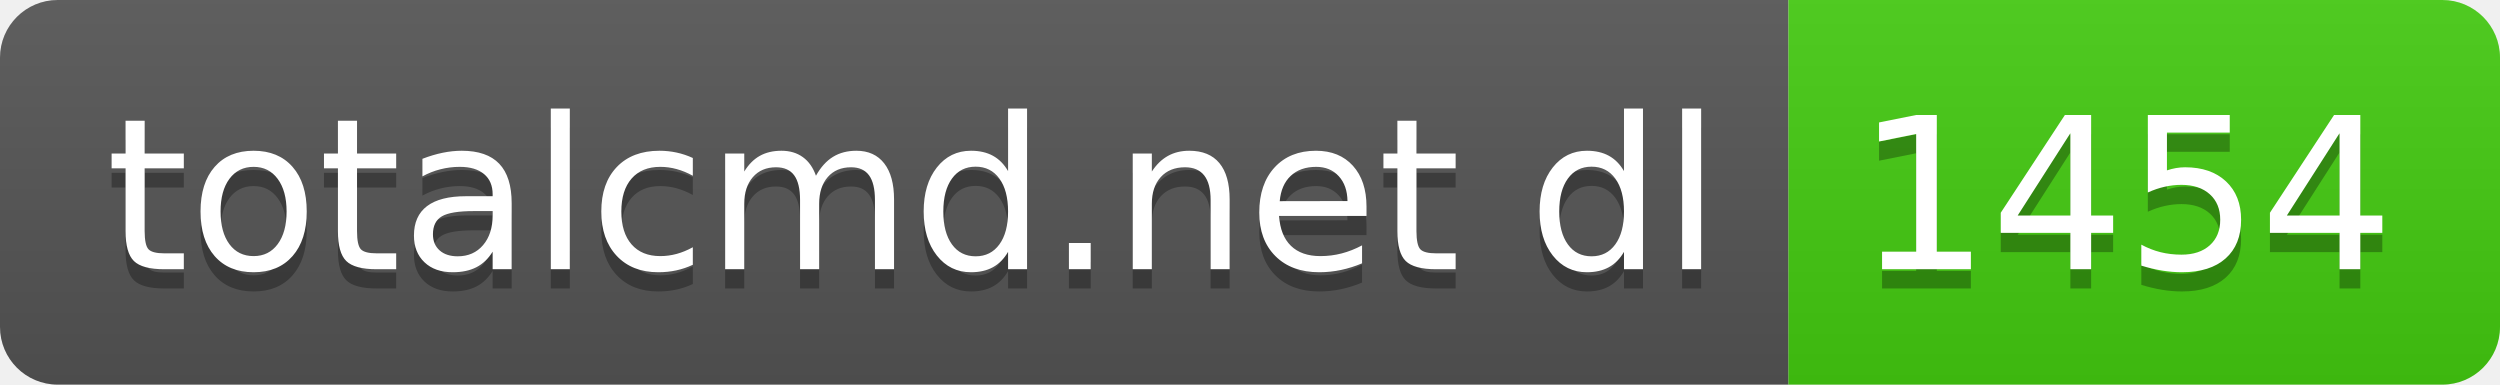
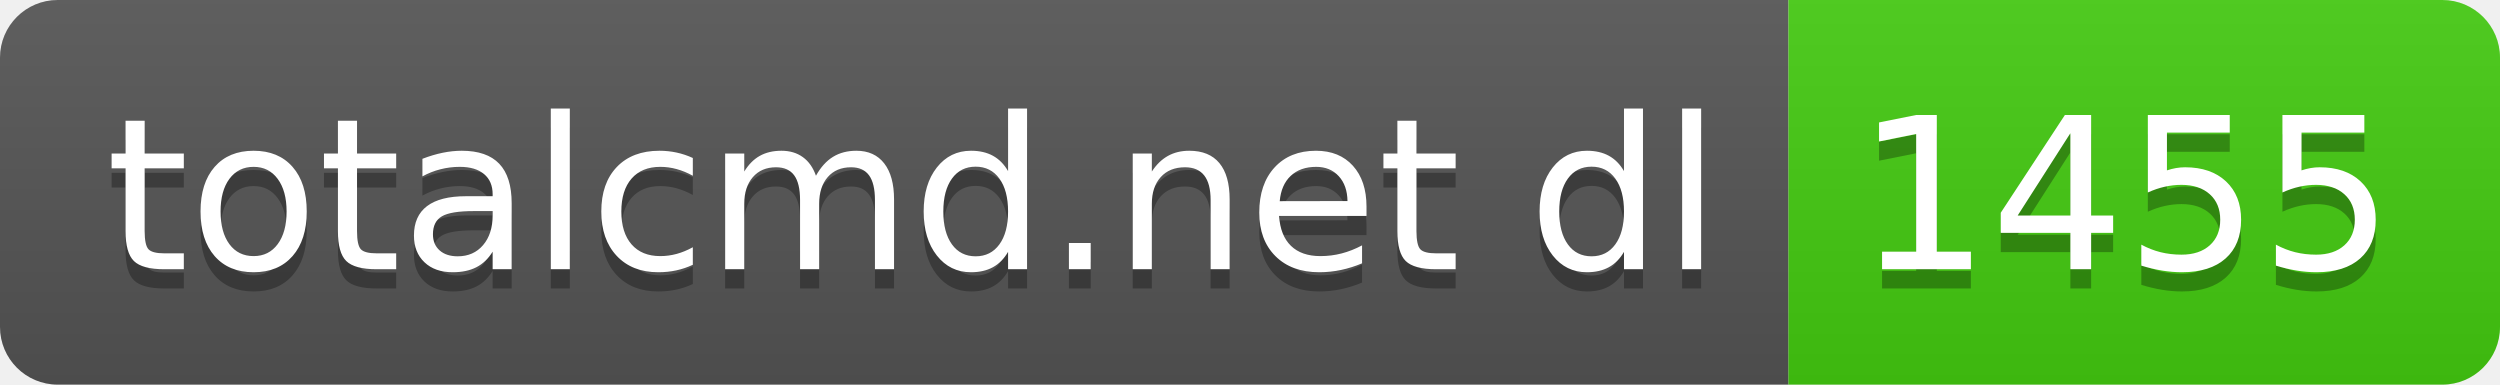
- <svg xmlns="http://www.w3.org/2000/svg" width="130" height="20" role="img" aria-label="totalcmd.net dl: 1454">
+ <svg xmlns="http://www.w3.org/2000/svg" width="130" height="20" role="img" aria-label="totalcmd.net dl: 1455">
  <linearGradient id="s" x2="0" y2="100%">
    <stop offset="0" stop-color="#bbb" stop-opacity=".1" />
    <stop offset="1" stop-opacity=".1" />
  </linearGradient>
  <clipPath id="r">
    <rect width="130" height="20" rx="3" fill="#fff" />
  </clipPath>
  <g clip-path="url(#r)">
    <rect width="93" height="20" fill="#555" />
    <rect x="93" width="37" height="20" fill="#4c1" />
    <rect width="130" height="20" fill="url(#s)" />
  </g>
  <g fill="#fff" text-anchor="middle" font-family="Verdana,Geneva,DejaVu Sans,sans-serif" text-rendering="geometricPrecision" font-size="110">
    <text aria-hidden="true" x="475" y="150" fill="#010101" fill-opacity=".3" transform="scale(.1)" textLength="830">totalcmd.net dl</text>
    <text x="475" y="140" transform="scale(.1)" fill="#fff" textLength="830">totalcmd.net dl</text>
-     <text aria-hidden="true" x="1105" y="150" fill="#010101" fill-opacity=".3" transform="scale(.1)" textLength="270">1454</text>
-     <text x="1105" y="140" transform="scale(.1)" fill="#fff" textLength="270">1454</text>
+     <text aria-hidden="true" x="1105" y="150" fill="#010101" fill-opacity=".3" transform="scale(.1)" textLength="270">1455</text>
+     <text x="1105" y="140" transform="scale(.1)" fill="#fff" textLength="270">1455</text>
  </g>
</svg>
